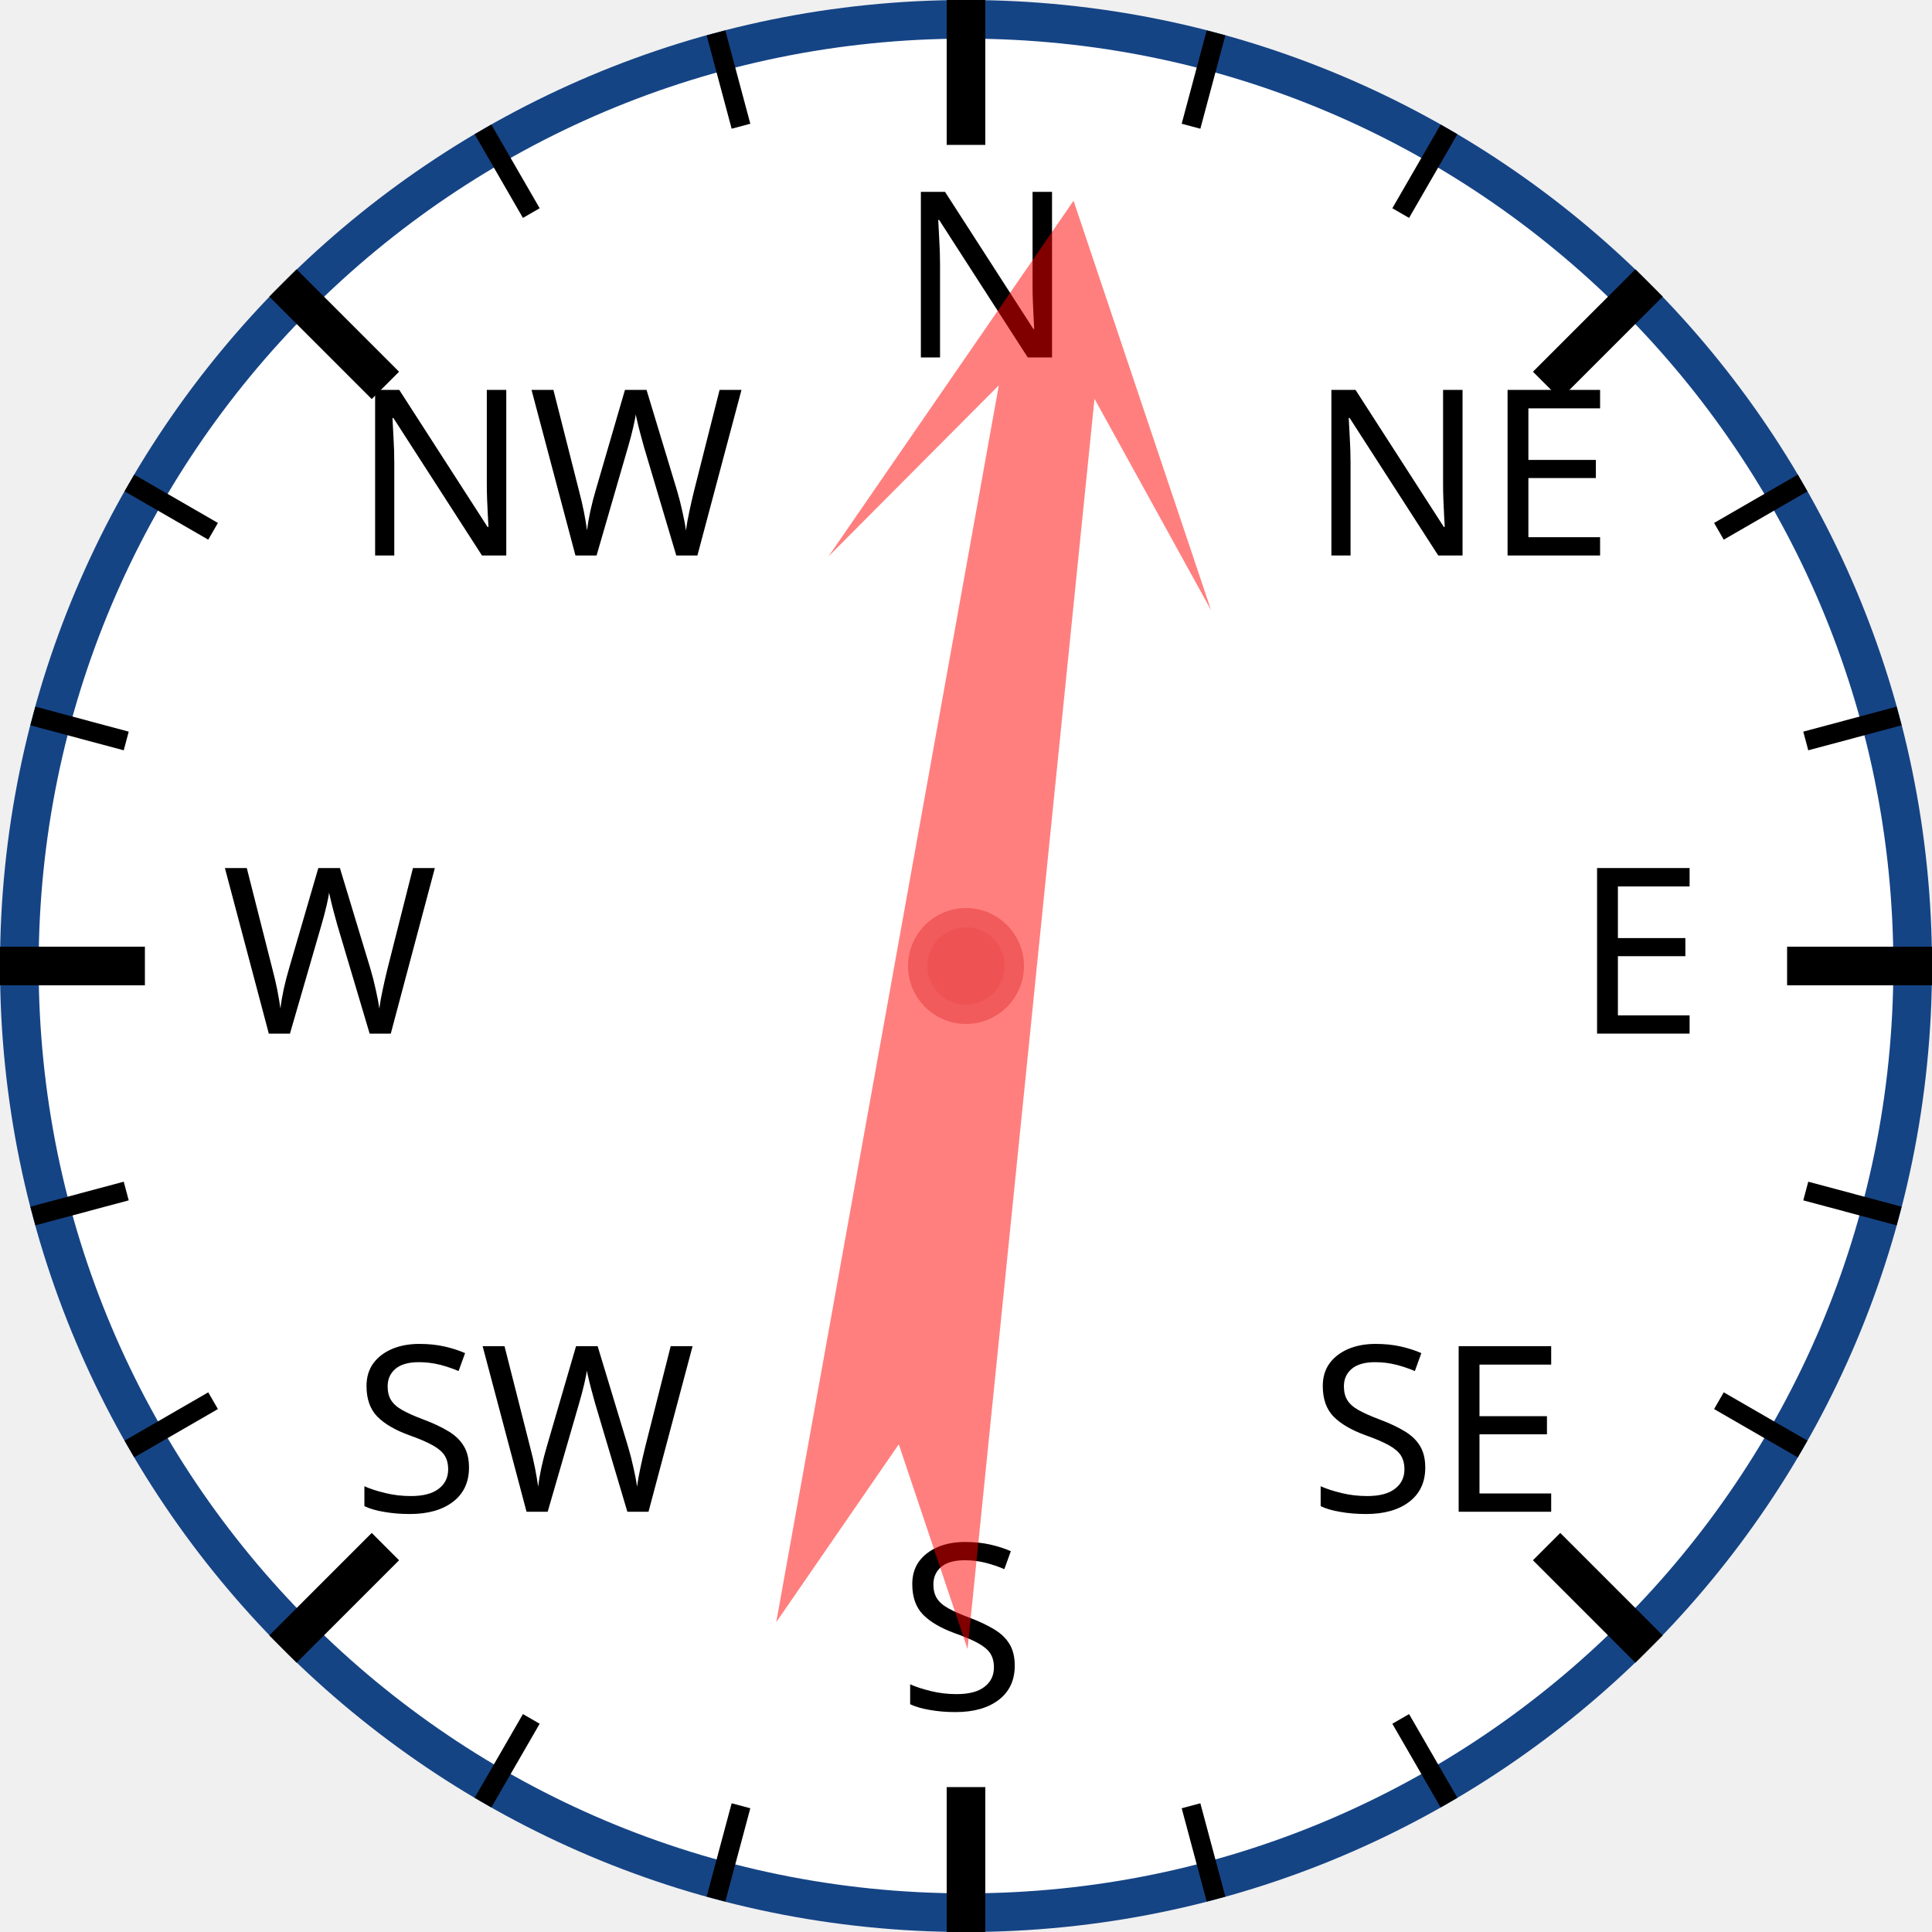
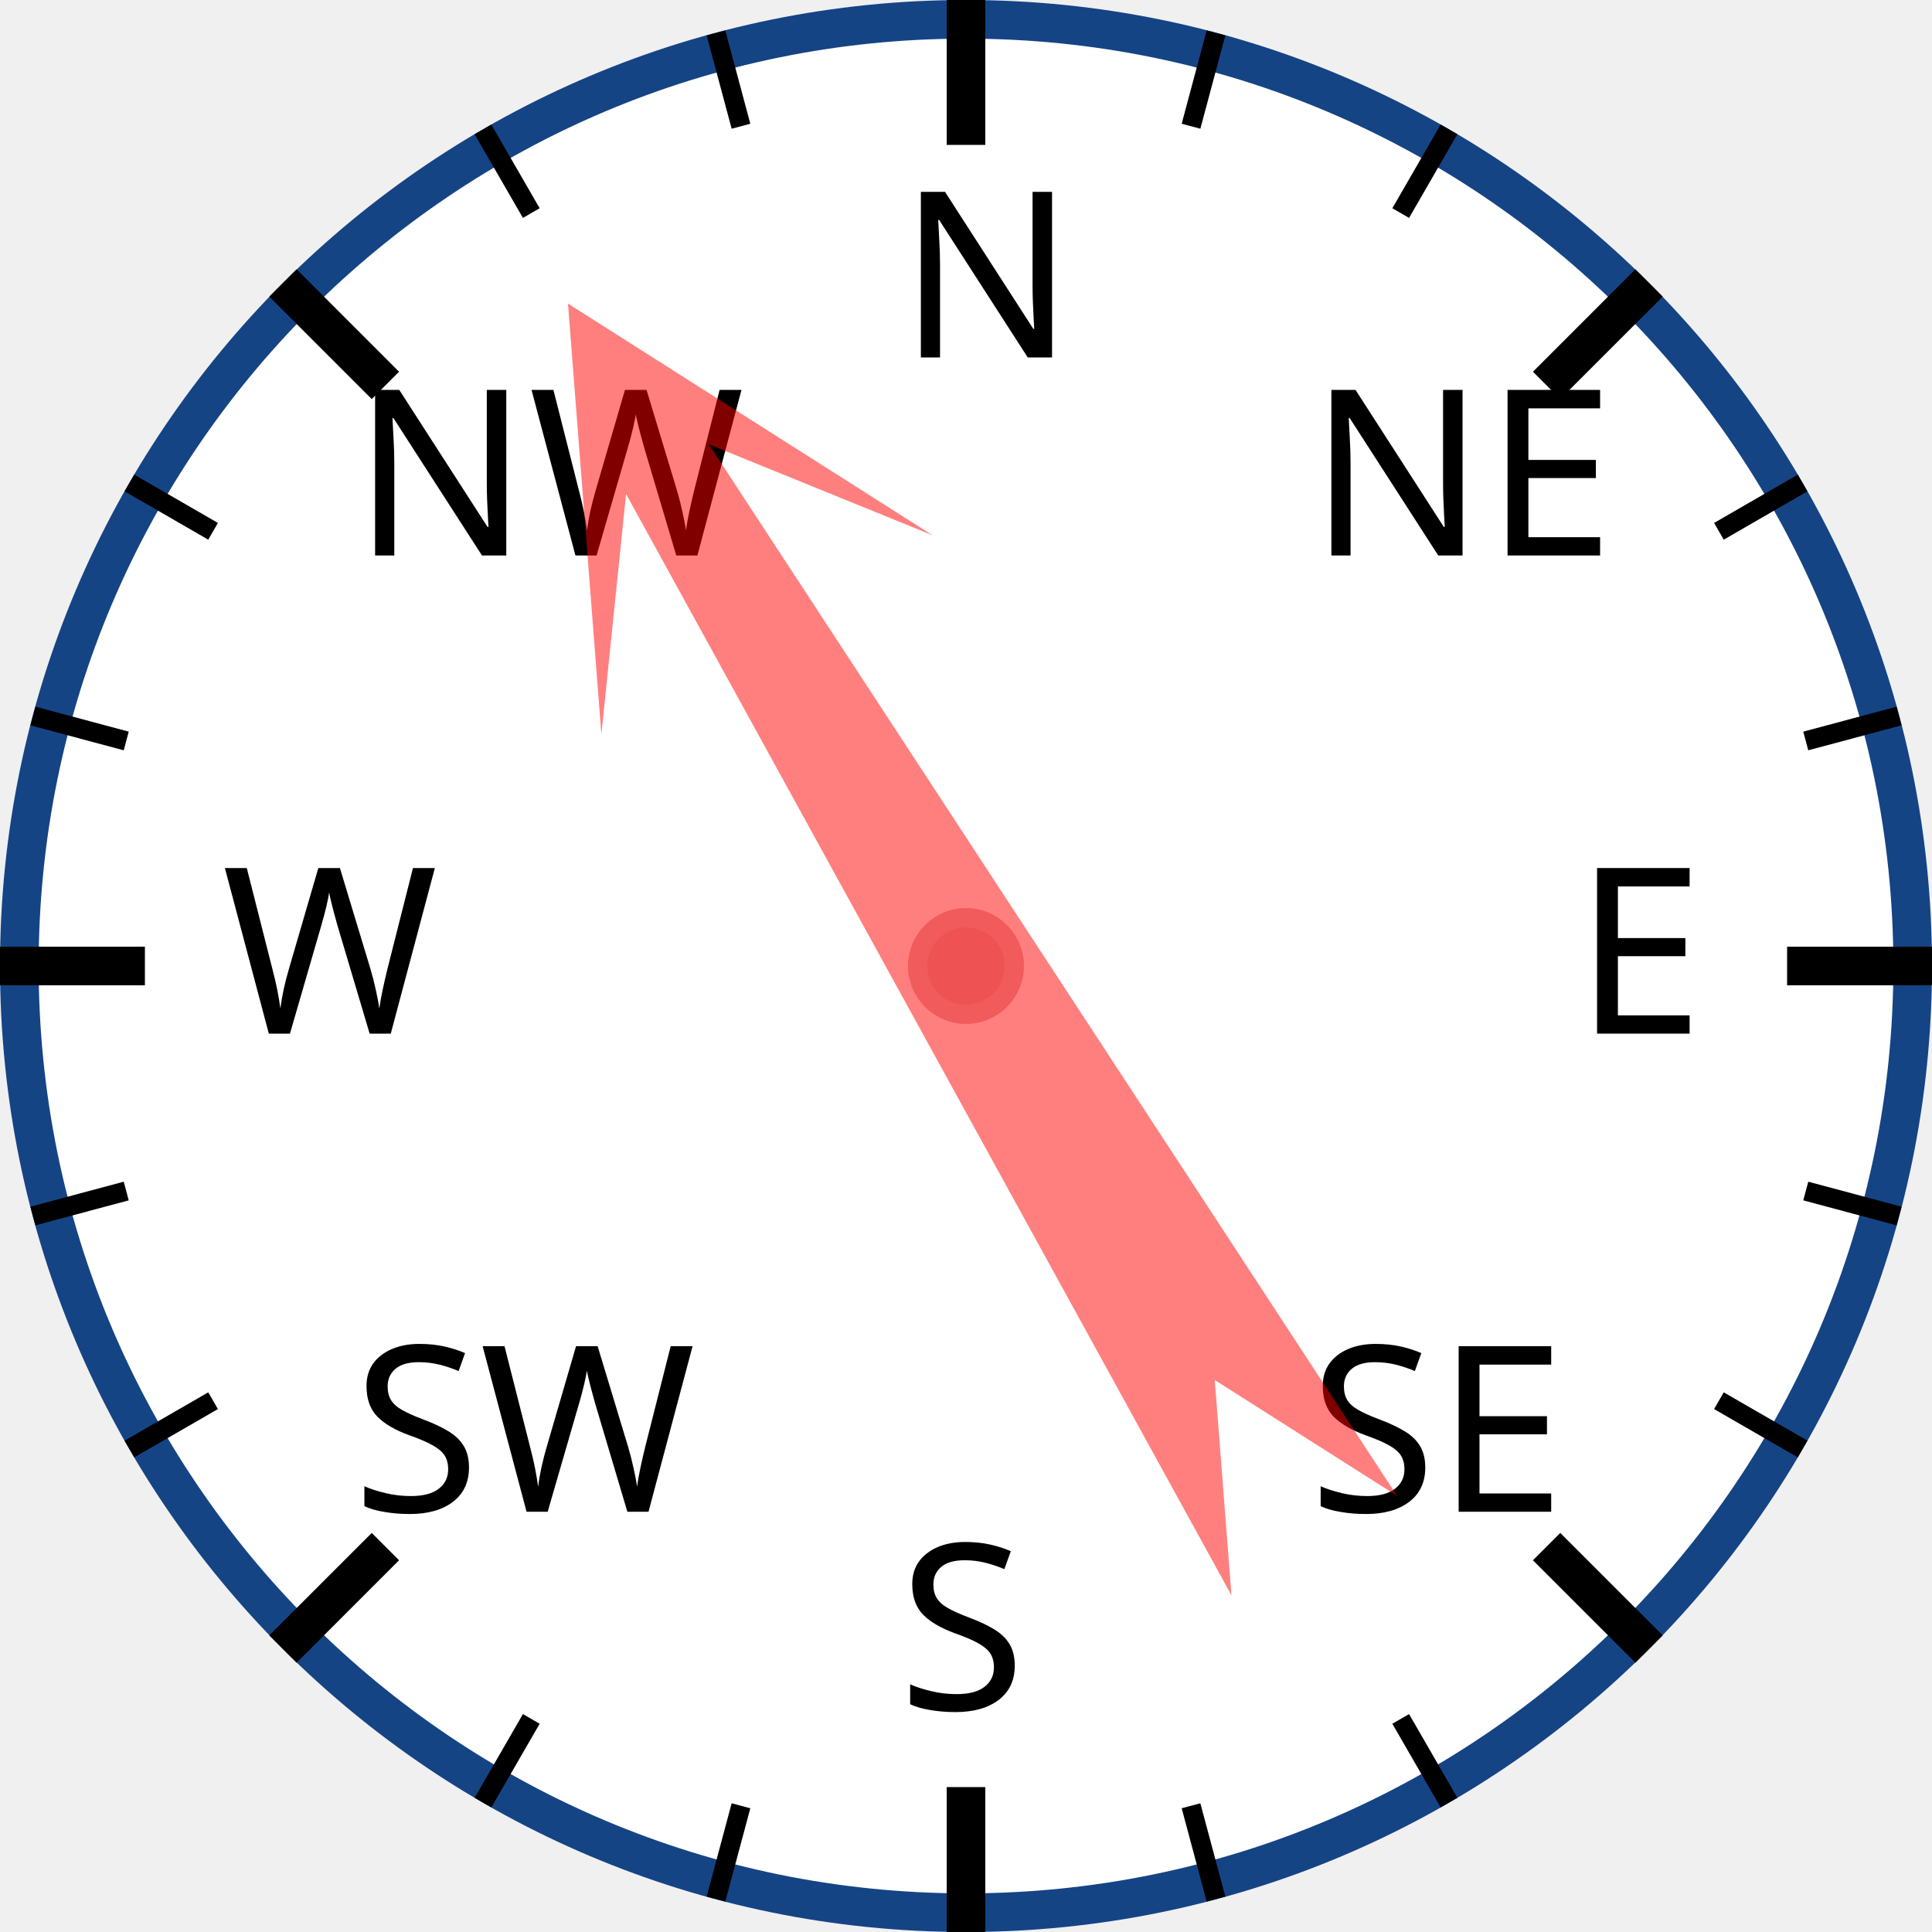
<svg xmlns="http://www.w3.org/2000/svg" width="120px" height="120px" viewBox="0 0 200 200">
  <circle cx="100" cy="100" r="98" style="fill: white; stroke: #154485; stroke-width: 4;" />
  <text x="93.0" y="37.0" style="font-family: sans-serif; font-size: 18pt;">N</text>
  <line x1="100.0" y1="0.0" x2="100.0" y2="15.0" style="stroke: black; stroke-width: 4;" />
  <line x1="74.118" y1="3.407" x2="76.706" y2="13.067" style="stroke: black; stroke-width: 2;" />
  <line x1="50" y1="13.397" x2="55" y2="22.058" style="stroke: black; stroke-width: 2;" />
  <text x="36.503" y="57.503" style="font-family: sans-serif; font-size: 18pt;">NW</text>
  <line x1="29.289" y1="29.289" x2="39.896" y2="39.896" style="stroke: black; stroke-width: 4;" />
  <line x1="13.397" y1="50" x2="22.058" y2="55" style="stroke: black; stroke-width: 2;" />
  <line x1="3.407" y1="74.118" x2="13.067" y2="76.706" style="stroke: black; stroke-width: 2;" />
  <text x="23.0" y="107.0" style="font-family: sans-serif; font-size: 18pt;">W</text>
  <line x1="0.0" y1="100.0" x2="15.0" y2="100.0" style="stroke: black; stroke-width: 4;" />
  <line x1="3.407" y1="125.882" x2="13.067" y2="123.294" style="stroke: black; stroke-width: 2;" />
  <line x1="13.397" y1="150" x2="22.058" y2="145" style="stroke: black; stroke-width: 2;" />
  <text x="36.503" y="156.497" style="font-family: sans-serif; font-size: 18pt;">SW</text>
  <line x1="29.289" y1="170.711" x2="39.896" y2="160.104" style="stroke: black; stroke-width: 4;" />
  <line x1="50" y1="186.603" x2="55" y2="177.942" style="stroke: black; stroke-width: 2;" />
  <line x1="74.118" y1="196.593" x2="76.706" y2="186.933" style="stroke: black; stroke-width: 2;" />
  <text x="93" y="177.0" style="font-family: sans-serif; font-size: 18pt;">S</text>
  <line x1="100" y1="200.0" x2="100" y2="185.0" style="stroke: black; stroke-width: 4;" />
  <line x1="125.882" y1="196.593" x2="123.294" y2="186.933" style="stroke: black; stroke-width: 2;" />
  <line x1="150.0" y1="186.603" x2="145.0" y2="177.942" style="stroke: black; stroke-width: 2;" />
  <text x="135.497" y="156.497" style="font-family: sans-serif; font-size: 18pt;">SE</text>
  <line x1="170.711" y1="170.711" x2="160.104" y2="160.104" style="stroke: black; stroke-width: 4;" />
  <line x1="186.603" y1="150" x2="177.942" y2="145" style="stroke: black; stroke-width: 2;" />
  <line x1="196.593" y1="125.882" x2="186.933" y2="123.294" style="stroke: black; stroke-width: 2;" />
  <text x="163.0" y="107" style="font-family: sans-serif; font-size: 18pt;">E</text>
  <line x1="200.0" y1="100" x2="185.0" y2="100" style="stroke: black; stroke-width: 4;" />
  <line x1="196.593" y1="74.118" x2="186.933" y2="76.706" style="stroke: black; stroke-width: 2;" />
  <line x1="186.603" y1="50" x2="177.942" y2="55" style="stroke: black; stroke-width: 2;" />
  <text x="135.497" y="57.503" style="font-family: sans-serif; font-size: 18pt;">NE</text>
  <line x1="170.711" y1="29.289" x2="160.104" y2="39.896" style="stroke: black; stroke-width: 4;" />
  <line x1="150" y1="13.397" x2="145" y2="22.058" style="stroke: black; stroke-width: 2;" />
  <line x1="125.882" y1="3.407" x2="123.294" y2="13.067" style="stroke: black; stroke-width: 2;" />
-   <polygon points="100 20 120 60 105 40 110 170 100 150 90 170 95 40 80 60" style="fill: red; fill-opacity: 0.5;" transform="rotate(8,100,100)" />
+   <polygon points="100 20 120 60 105 40 110 170 100 150 90 170 95 40 80 60" style="fill: red; fill-opacity: 0.5;" transform="rotate(329,100,100)" />
  <circle cx="100" cy="100" r="5" style="fill: #EE5252; stroke: #F25B5B; stroke-width: 2;" />
</svg>
